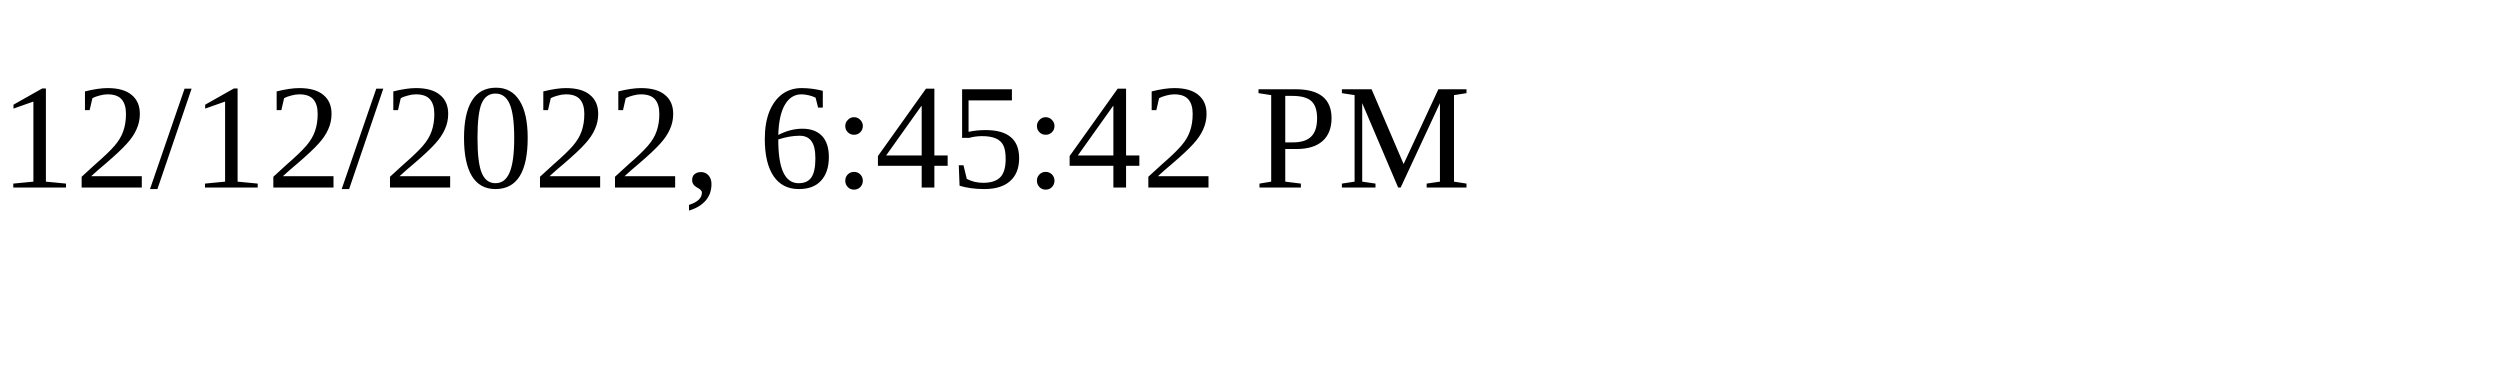
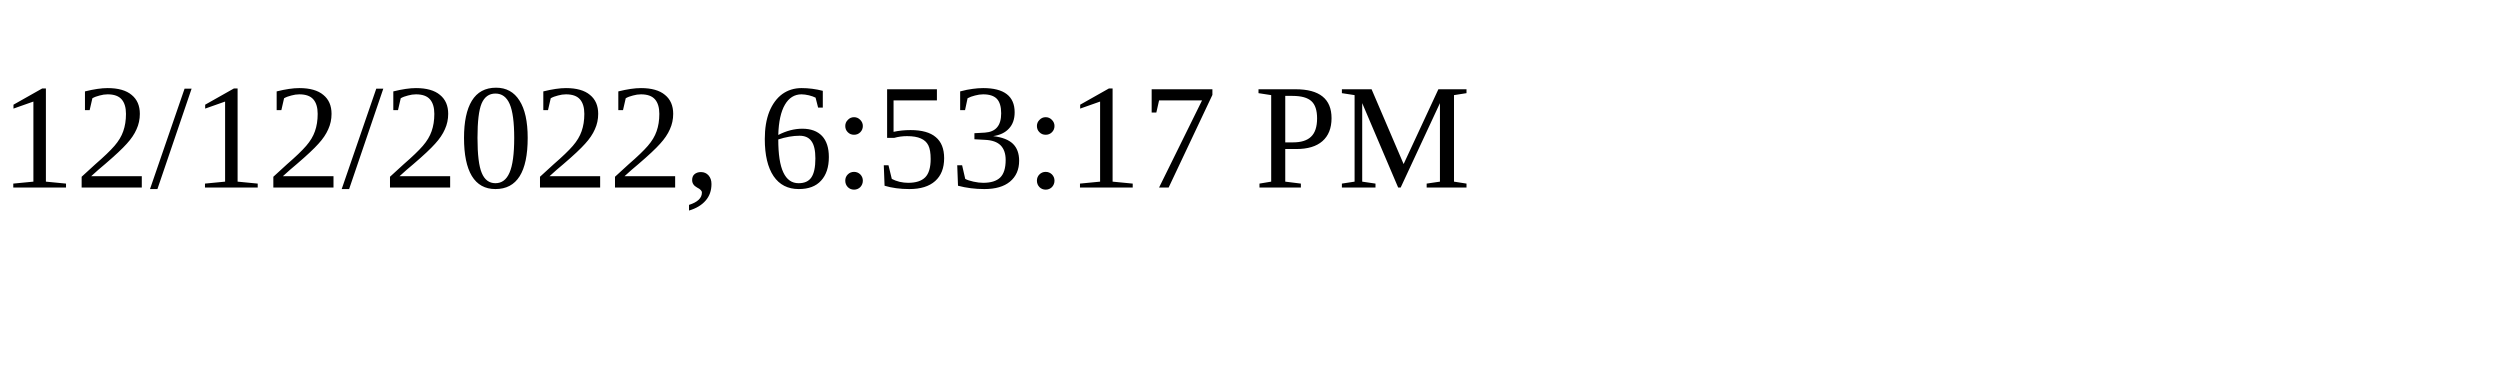
<svg xmlns="http://www.w3.org/2000/svg" height="30" width="200">
-   <text x="0" y="15">12/12/2022, 6:45:42 PM</text>
+   <text x="0" y="15">12/12/2022, 6:53:17 PM</text>
</svg>
